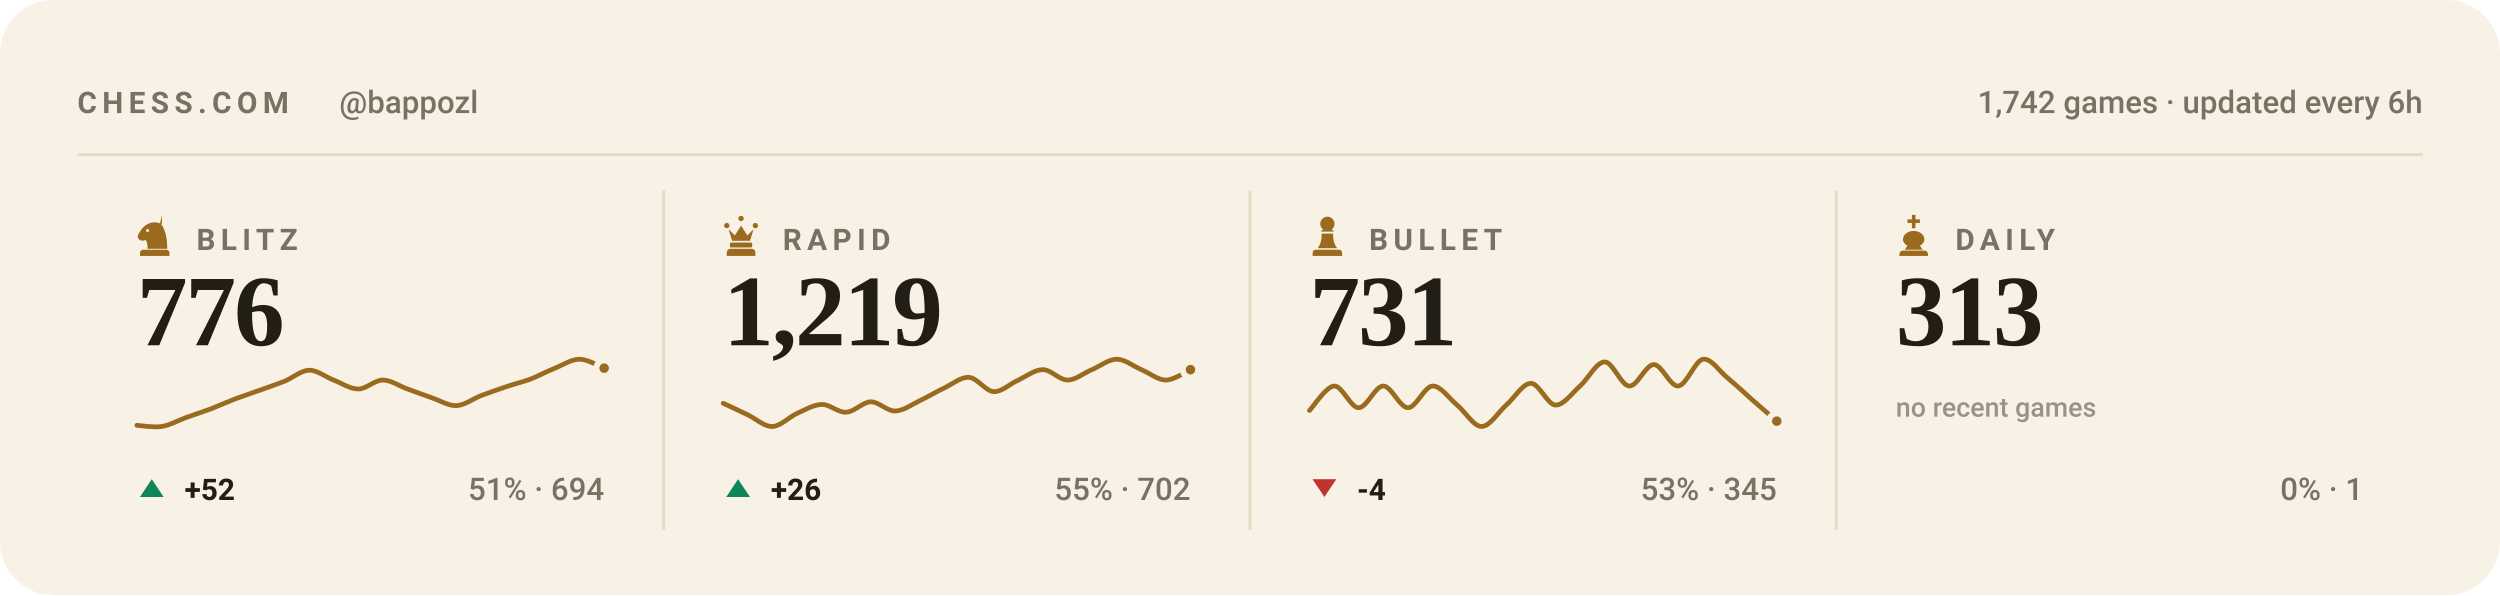
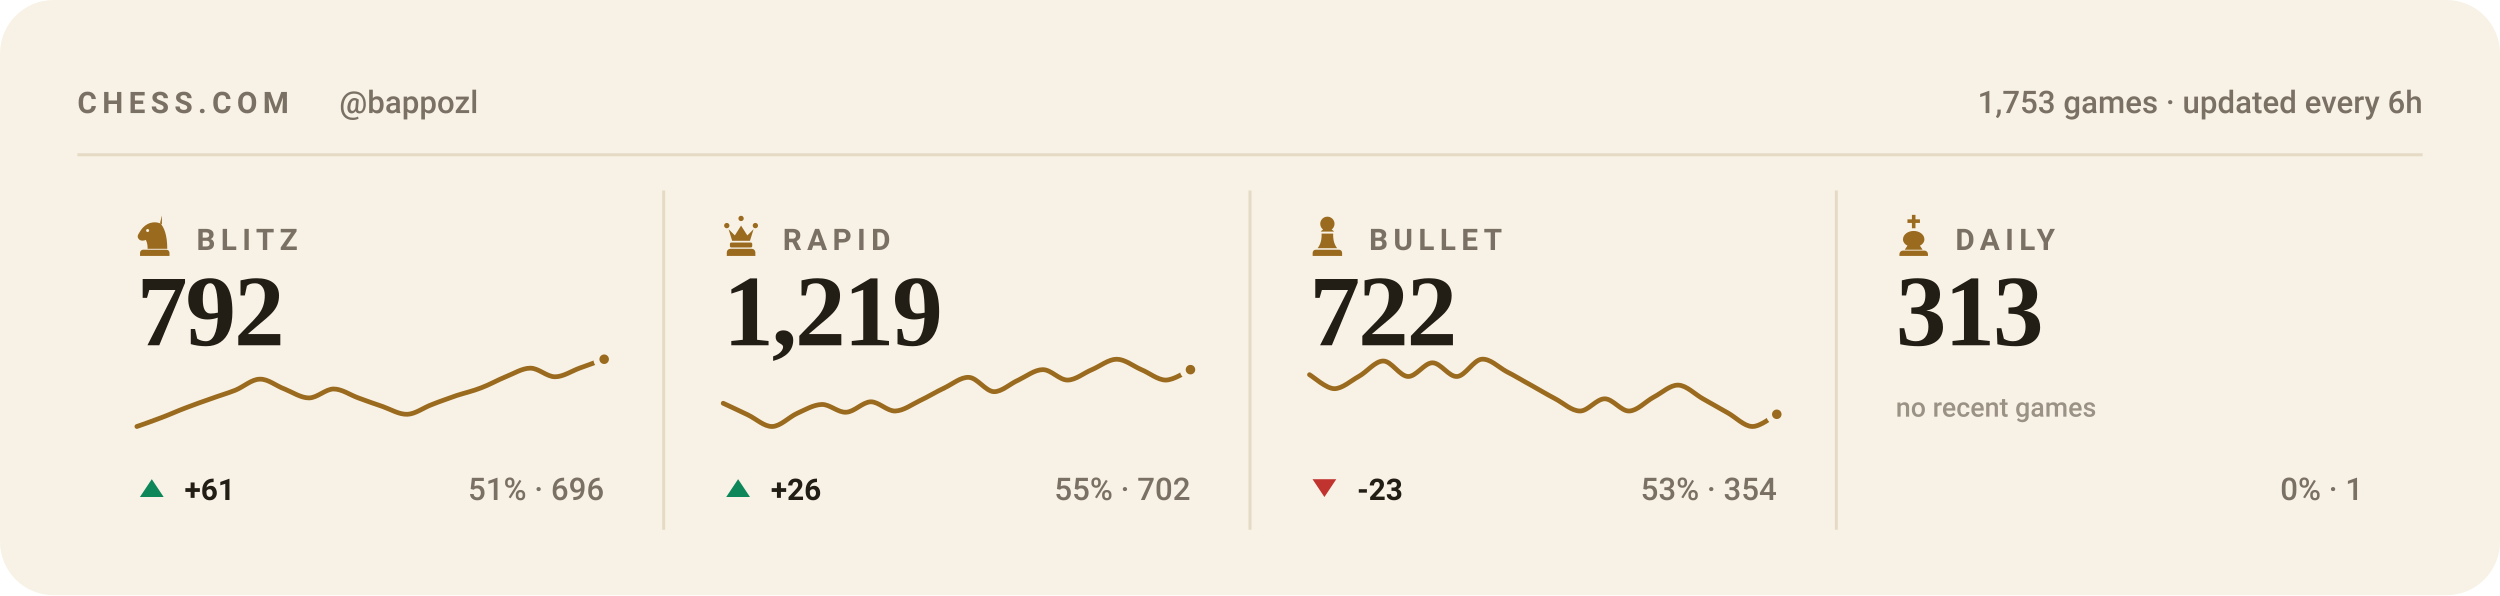
<svg xmlns="http://www.w3.org/2000/svg" viewBox="0 0 840 200" width="840" height="200" role="img" aria-label="Chess.com stats for bappozl across blitz, rapid, bullet and daily">
  <style>svg{font-family:-apple-system,BlinkMacSystemFont,'Segoe UI',Roboto,'Helvetica Neue',Arial,sans-serif}text{fill:#221d15;white-space:pre}.bg{fill:#f8f2e6}.acc{fill:#9a6a1e}.win{fill:#0d8659}.draw{fill:#7c7f85}.loss{fill:#c0332f}.lbl{font-size:10px;font-weight:600;letter-spacing:.18em;fill:#7a7164}.cap{font-size:10.5px;font-weight:500;fill:#7a7164}.num{font-family:Georgia,'Times New Roman',Times,serif;font-weight:700;letter-spacing:-.02em}.tick{font-size:9px;font-weight:500;fill:#7a7164;opacity:.75}.dl{font-size:10px;font-weight:600}.rule{stroke:#e5dac4;stroke-width:1;fill:none}.grid{stroke:#e5dac4;stroke-width:1;fill:none;opacity:.7}.ln{fill:none;stroke:#9a6a1e;stroke-width:2;stroke-linecap:round;stroke-linejoin:round}.ring{stroke:#f8f2e6;stroke-width:2}.hollow{fill:none;stroke-width:1.5}.sq{fill:#221d15;opacity:.035}</style>
  <rect class="bg" width="840" height="200" rx="18" />
  <text class="lbl" x="26" y="38">CHESS.COM</text>
  <text class="cap" x="114" y="38">@bappozl</text>
-   <text class="cap" x="814" y="38" text-anchor="end">1,742 games · updated every 6h</text>
+   <text class="cap" x="814" y="38" text-anchor="end">1,753 games · updated every 6h</text>
  <line class="rule" x1="26" y1="52" x2="814" y2="52" />
  <g class="acc" transform="translate(44.5,71.6) scale(0.15)">
    <path fill-rule="evenodd" d="M66 5l-4 17c9 10 16 27 16 58H34c0-8-1-14-4-20-6 3-13 2-16-2-3-3-3-8 0-12 3-5 6-10 10-14 6-6 13-10 21-11 7-1 14 0 21 4zM37.4 39a3.4 3.4 0 1 0-6.8 0 3.4 3.4 0 1 0 6.8 0zM24 82h52c3.9 0 7 3.1 7 7v7H17v-7c0-3.9 3.1-7 7-7z" />
  </g>
  <text class="lbl" x="66" y="84">BLITZ</text>
-   <text class="num" x="46" y="116" style="font-size:34px">776</text>
-   <path class="ln" style="stroke-width:1.6" d="M46.0 142.9C47.4 143.0 51.5 143.7 54.3 143.3C57.0 142.9 59.8 141.3 62.5 140.3C65.3 139.3 68.0 138.4 70.8 137.4C73.5 136.3 76.3 135.1 79.1 134.0C81.8 133.0 84.6 132.1 87.3 131.1C90.1 130.1 92.8 129.2 95.6 128.1C98.3 127.0 101.1 124.5 103.8 124.4C106.6 124.3 109.4 126.7 112.1 127.7C114.9 128.8 117.6 130.7 120.4 130.7C123.1 130.7 125.9 127.7 128.6 127.7C131.4 127.7 134.1 129.7 136.9 130.7C139.6 131.7 142.4 132.7 145.2 133.7C147.9 134.6 150.7 136.4 153.4 136.3C156.2 136.1 158.9 134.0 161.7 132.9C164.4 131.9 167.2 130.9 169.9 130.0C172.7 129.0 175.5 128.4 178.2 127.4C181.0 126.3 183.7 124.8 186.5 123.7C189.2 122.6 192.0 120.7 194.7 120.7C197.5 120.7 201.6 123.2 203.0 123.7" />
-   <circle class="acc ring" cx="203.0" cy="123.7" r="2.6" />
+   <text class="num" x="46" y="116" style="font-size:34px">792</text>
+   <path class="ln" style="stroke-width:1.6" d="M46.0 143.3C47.4 142.8 51.5 141.4 54.3 140.3C57.0 139.3 59.8 138.0 62.5 137.0C65.3 135.9 68.0 135.0 70.8 134.0C73.5 133.0 76.3 132.2 79.1 131.1C81.8 130.0 84.6 127.4 87.3 127.4C90.1 127.3 92.8 129.7 95.6 130.7C98.3 131.8 101.1 133.7 103.8 133.7C106.6 133.7 109.4 130.7 112.1 130.7C114.9 130.7 117.6 132.7 120.4 133.7C123.1 134.7 125.9 135.7 128.6 136.6C131.4 137.6 134.1 139.3 136.9 139.2C139.6 139.1 142.4 136.9 145.2 135.9C147.9 134.8 150.7 133.9 153.4 132.9C156.2 132.0 158.9 131.4 161.7 130.3C164.4 129.3 167.2 127.7 169.9 126.6C172.7 125.5 175.5 123.7 178.2 123.7C181.0 123.7 183.7 126.6 186.5 126.6C189.2 126.6 192.0 124.7 194.7 123.7C197.5 122.7 201.6 121.2 203.0 120.7" />
+   <circle class="acc ring" cx="203.0" cy="120.7" r="2.6" />
  <path fill="#0d8659" d="M51 161L55 167H47Z" />
-   <text class="dl" x="62" y="168" fill="#0d8659">+52</text>
-   <text class="cap" x="203" y="168" text-anchor="end">51% · 694</text>
+   <text class="dl" x="62" y="168" fill="#0d8659">+61</text>
+   <text class="cap" x="203" y="168" text-anchor="end">51% · 696</text>
  <line class="rule" x1="223.0" y1="64" x2="223.0" y2="178" />
  <g class="acc" transform="translate(241.5,71.6) scale(0.15)">
    <path d="M18 22a6 6 0 1 1 0 12 6 6 0 0 1 0-12zm64 0a6 6 0 1 1 0 12 6 6 0 0 1 0-12zM50 6a6 6 0 1 1 0 12 6 6 0 0 1 0-12zM22 36l8 26h40l8-26-14 14-14-22-14 22zM28 66h44c1.6 0 3 1.3 3 3v5c0 1.6-1.4 3-3 3H28c-1.6 0-3-1.4-3-3v-5c0-1.7 1.4-3 3-3zM26 80h48c4.4 0 8 3.6 8 8v8H18v-8c0-4.4 3.6-8 8-8z" />
  </g>
  <text class="lbl" x="263" y="84">RAPID</text>
  <text class="num" x="243" y="116" style="font-size:34px">1,219</text>
  <path class="ln" style="stroke-width:1.6" d="M243.0 135.5C244.4 136.1 248.5 138.1 251.3 139.4C254.0 140.7 256.8 143.4 259.5 143.3C262.3 143.2 265.0 140.2 267.8 138.9C270.5 137.7 273.3 136.0 276.1 135.9C278.8 135.8 281.6 138.7 284.3 138.5C287.1 138.4 289.8 135.1 292.6 135.0C295.3 135.0 298.1 138.2 300.8 138.1C303.6 138.0 306.4 135.9 309.1 134.6C311.9 133.3 314.6 131.6 317.4 130.3C320.1 129.0 322.9 126.6 325.6 126.8C328.4 127.0 331.1 131.4 333.9 131.6C336.6 131.7 339.4 128.9 342.2 127.7C344.9 126.4 347.7 124.2 350.4 124.2C353.2 124.2 355.9 127.7 358.7 127.7C361.4 127.7 364.2 125.3 366.9 124.2C369.7 123.0 372.5 120.7 375.2 120.7C378.0 120.7 380.7 123.0 383.5 124.2C386.2 125.3 389.0 127.7 391.7 127.7C394.5 127.7 398.6 124.8 400.0 124.2" />
  <circle class="acc ring" cx="400.0" cy="124.2" r="2.6" />
  <path fill="#0d8659" d="M248 161L252 167H244Z" />
  <text class="dl" x="259" y="168" fill="#0d8659">+26</text>
  <text class="cap" x="400" y="168" text-anchor="end">55% · 702</text>
  <line class="rule" x1="420.0" y1="64" x2="420.0" y2="178" />
  <g class="acc" transform="translate(438.5,71.6) scale(0.15)">
    <path d="M50 8c-8.8 0-16 7.2-16 16 0 5.2 2.5 9.9 6.4 12.8-2.1 1.2-3.9 2.8-5.3 4.7h29.8c-1.4-1.9-3.2-3.5-5.3-4.7C63.5 33.9 66 29.2 66 24c0-8.8-7.2-16-16-16zM37 46c.6 13.6-2.4 24.5-9 32.7h44c-6.6-8.2-9.6-19.1-9-32.7H37zM24 82h52c3.9 0 7 3.1 7 7v7H17v-7c0-3.9 3.1-7 7-7z" />
  </g>
  <text class="lbl" x="460" y="84">BULLET</text>
-   <text class="num" x="440" y="116" style="font-size:34px">731</text>
-   <path class="ln" style="stroke-width:1.6" d="M440.0 137.9C441.4 136.5 445.5 129.9 448.3 129.7C451.0 129.6 453.8 137.0 456.5 137.0C459.3 137.0 462.0 129.7 464.8 129.7C467.5 129.7 470.3 137.0 473.1 137.0C475.8 137.0 478.6 129.9 481.3 129.7C484.1 129.6 486.8 133.8 489.6 136.1C492.3 138.3 495.1 143.3 497.8 143.3C500.6 143.3 503.4 138.5 506.1 136.1C508.9 133.7 511.6 128.8 514.4 128.8C517.1 128.8 519.9 135.9 522.6 136.1C525.4 136.2 528.1 132.2 530.9 129.7C533.6 127.3 536.4 121.6 539.2 121.6C541.9 121.6 544.7 129.6 547.4 129.7C550.2 129.9 552.9 122.5 555.7 122.5C558.4 122.5 561.2 130.0 563.9 129.7C566.7 129.4 569.5 121.2 572.2 120.7C575.0 120.3 577.7 124.8 580.5 127.0C583.2 129.3 586.0 131.8 588.7 134.3C591.5 136.7 595.6 140.3 597.0 141.5" />
-   <circle class="acc ring" cx="597.0" cy="141.5" r="2.6" />
+   <text class="num" x="440" y="116" style="font-size:34px">722</text>
+   <path class="ln" style="stroke-width:1.6" d="M440.0 125.9C441.4 126.7 445.5 130.5 448.3 130.6C451.0 130.6 453.8 128.0 456.5 126.5C459.3 125.0 462.0 121.3 464.8 121.3C467.5 121.3 470.3 126.4 473.1 126.5C475.8 126.6 478.6 121.9 481.3 121.9C484.1 121.9 486.8 126.7 489.6 126.5C492.3 126.3 495.1 121.0 497.8 120.7C500.6 120.4 503.4 123.3 506.1 124.8C508.9 126.2 511.6 127.9 514.4 129.4C517.1 130.9 519.9 132.6 522.6 134.0C525.4 135.5 528.1 138.1 530.9 138.1C533.6 138.1 536.4 134.0 539.2 134.0C541.9 134.0 544.7 138.2 547.4 138.1C550.2 138.0 552.9 134.9 555.7 133.4C558.4 132.0 561.2 129.3 563.9 129.4C566.7 129.5 569.5 132.5 572.2 134.0C575.0 135.6 577.7 137.1 580.5 138.7C583.2 140.2 586.0 143.2 588.7 143.3C591.5 143.4 595.6 139.9 597.0 139.2" />
+   <circle class="acc ring" cx="597.0" cy="139.2" r="2.6" />
  <path fill="#c0332f" d="M445 167L449 161H441Z" />
-   <text class="dl" x="456" y="168" fill="#c0332f">-4</text>
-   <text class="cap" x="597" y="168" text-anchor="end">53% · 345</text>
+   <text class="dl" x="456" y="168" fill="#c0332f">-23</text>
+   <text class="cap" x="597" y="168" text-anchor="end">53% · 354</text>
  <line class="rule" x1="617.0" y1="64" x2="617.0" y2="178" />
  <g class="acc" transform="translate(635.5,71.6) scale(0.15)">
    <path d="M46 4h8v10h10v8H54v12h-8V22H36v-8h10V4zM50 40c-13 0-24 8-24 19 0 6 4 11 10 14l-6 9h40l-6-9c6-3 10-8 10-14 0-11-11-19-24-19zM26 84h48c4.4 0 8 3.6 8 8v4H18v-4c0-4.4 3.6-8 8-8z" />
  </g>
  <text class="lbl" x="657" y="84">DAILY</text>
  <text class="num" x="637" y="116" style="font-size:34px">313</text>
  <text class="tick" x="637" y="140">no recent games</text>
  <text class="cap" x="794" y="168" text-anchor="end">0% · 1</text>
</svg>
